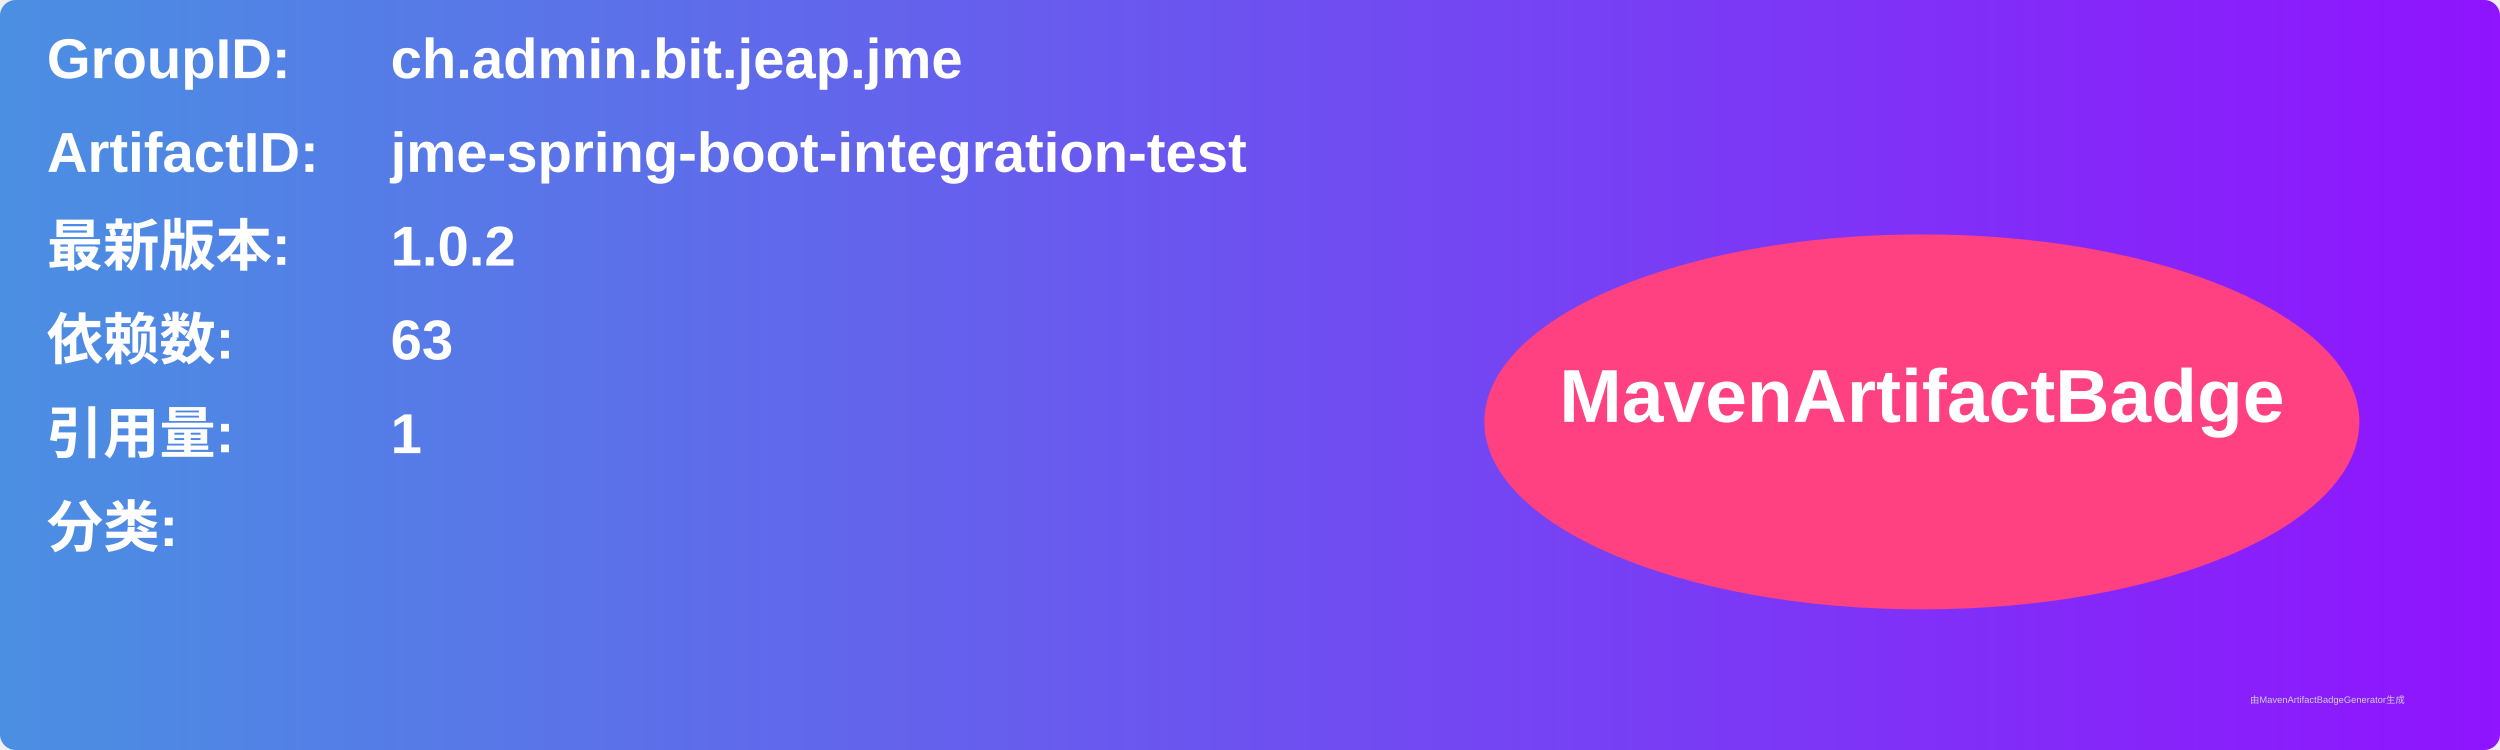
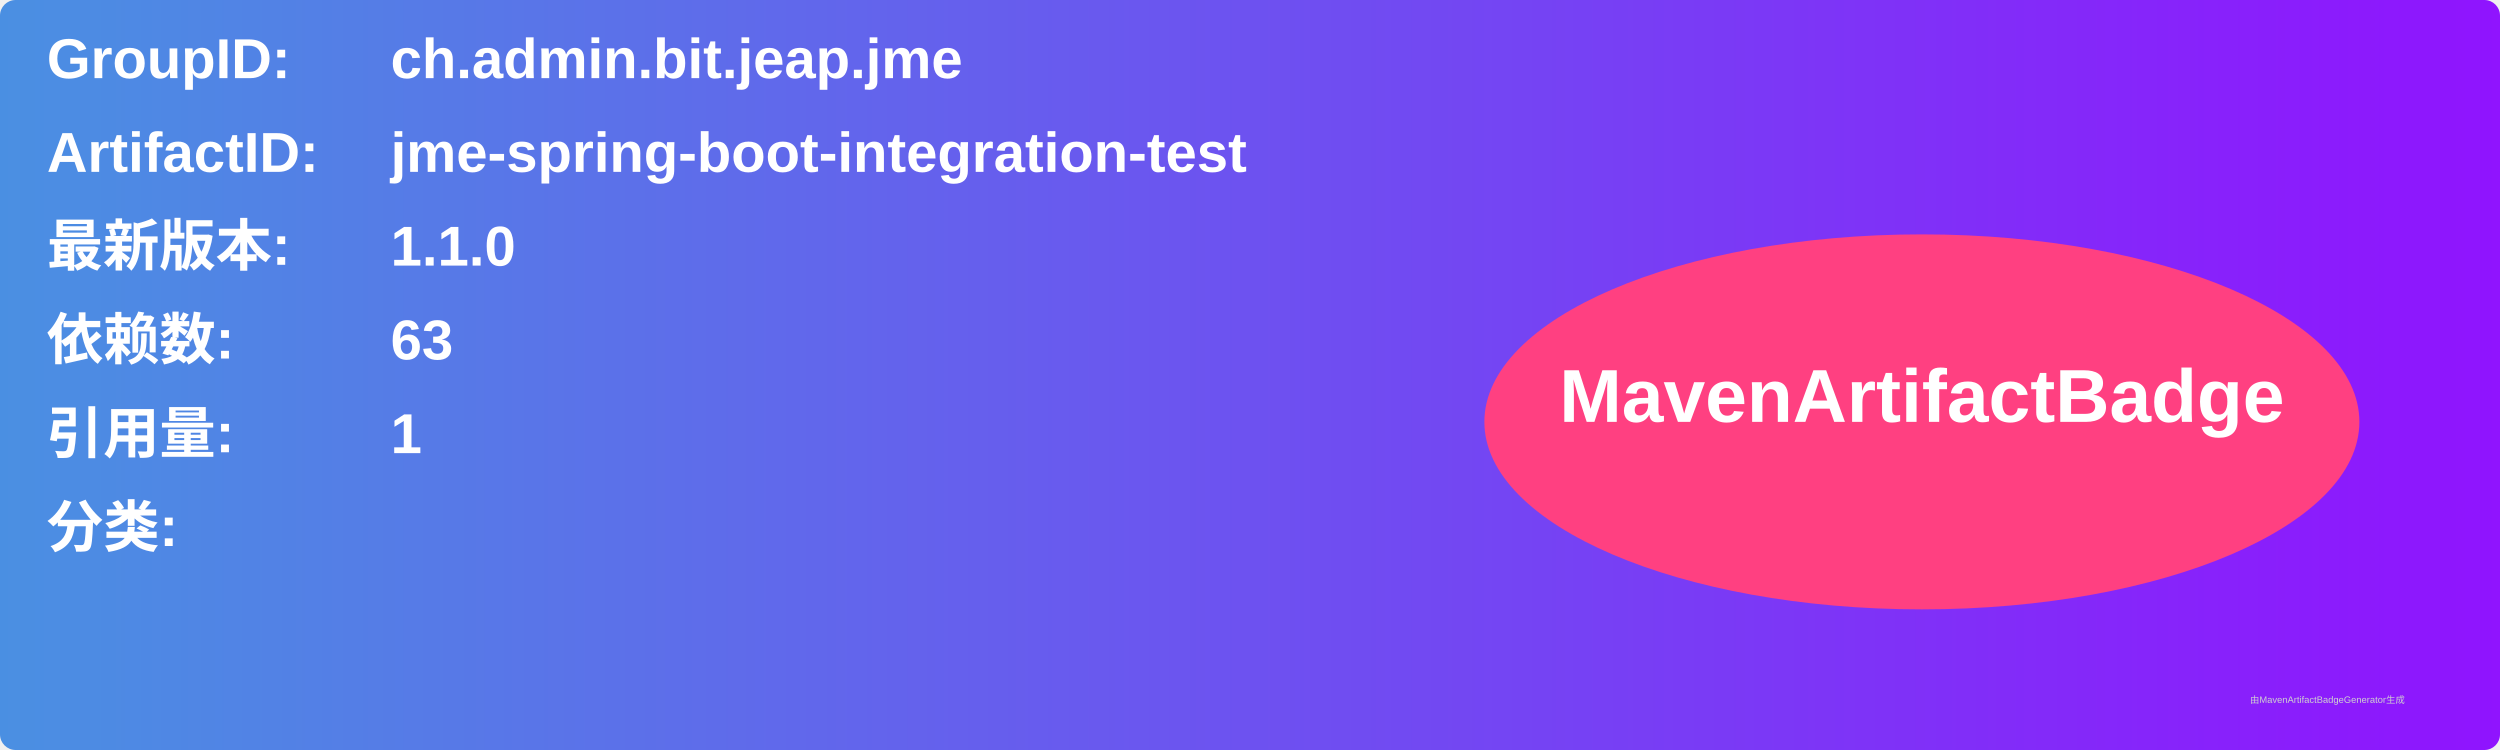
<svg xmlns="http://www.w3.org/2000/svg" width="800" height="240" viewBox="0 0 800 240">
  <linearGradient id="grad" x1="0%" y1="0%" x2="100%" y2="0%">
    <stop offset="0%" stop-color="#4a90e2" />
    <stop offset="100%" stop-color="#9013fe" />
  </linearGradient>
  <rect width="100%" height="100%" rx="5" ry="5" fill="url(#grad)" />
  <g transform="translate(15, 15)">
    <text x="0" y="10" font-family="Arial" font-size="18" fill="white" font-weight="bold" width="260">GroupID:</text>
    <text x="110" y="10" font-family="Arial" font-size="18" fill="white" font-weight="bold" width="460">ch.admin.bit.jeap.jme</text>
    <text x="0" y="40" font-family="Arial" font-size="18" fill="white" font-weight="bold" width="260">ArtifactID:</text>
    <text x="110" y="40" font-family="Arial" font-size="18" fill="white" font-weight="bold" width="460">jme-spring-boot-integration-test</text>
    <text x="0" y="70" font-family="Arial" font-size="18" fill="white" font-weight="bold">最新版本:</text>
    <text x="110" y="70" font-family="Arial" font-size="18" fill="white" font-weight="bold">
-       <tspan font-weight="bold">1.0.2</tspan>
+       <tspan font-weight="bold">1.1.0</tspan>
    </text>
    <text x="0" y="100" font-family="Arial" font-size="18" fill="white" font-weight="bold">依赖数: </text>
    <text x="110" y="100" font-family="Arial" font-size="18" fill="white">
      <tspan font-weight="bold">63</tspan>
    </text>
    <text x="0" y="130" font-family="Arial" font-size="18" fill="white" font-weight="bold">引用量: </text>
    <text x="110" y="130" font-family="Arial" font-size="18" fill="white">
      <tspan font-weight="bold">1</tspan>
    </text>
    <text x="0" y="160" font-family="Arial" font-size="18" fill="white" font-weight="bold">分类:</text>
    <text x="10" y="190" font-family="Arial" font-size="10" fill="white">
      <tspan font-weight="bold" />
    </text>
    <ellipse cx="600" cy="120" rx="140" ry="60" fill="#ff4081" />
    <text x="600" y="120" text-anchor="middle" font-family="Arial" font-size="24" fill="white" font-weight="bold">MavenArtifactBadge</text>
  </g>
  <text x="720" y="225" font-family="Arial" font-size="3" fill="#d0d0d0">由MavenArtifactBadgeGenerator生成</text>
</svg>
